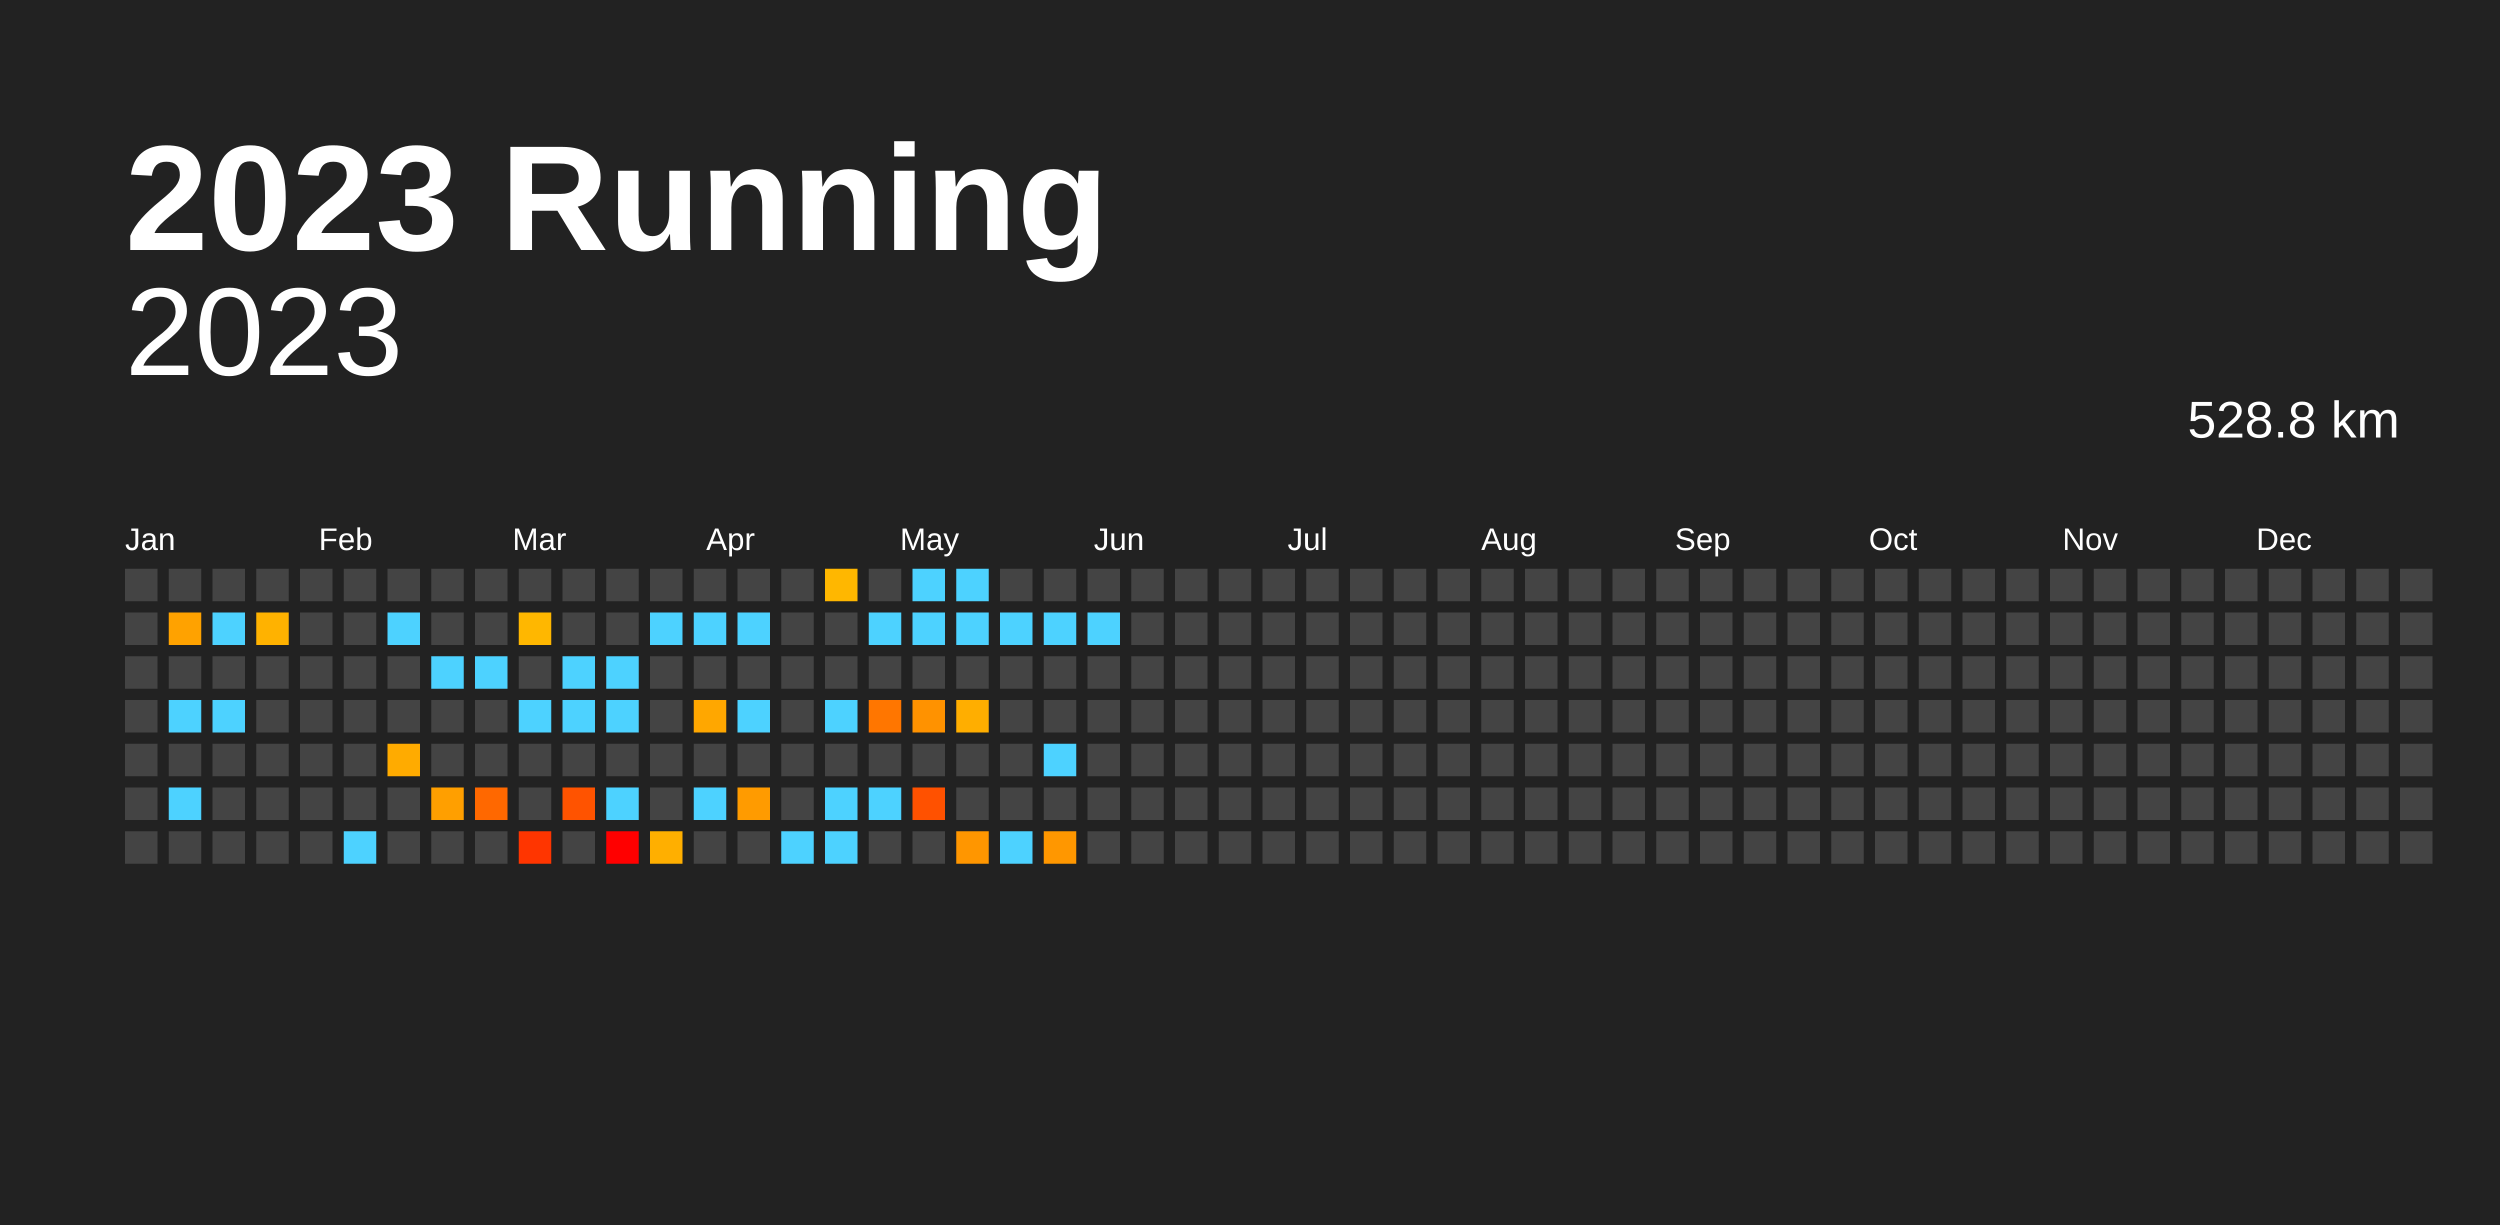
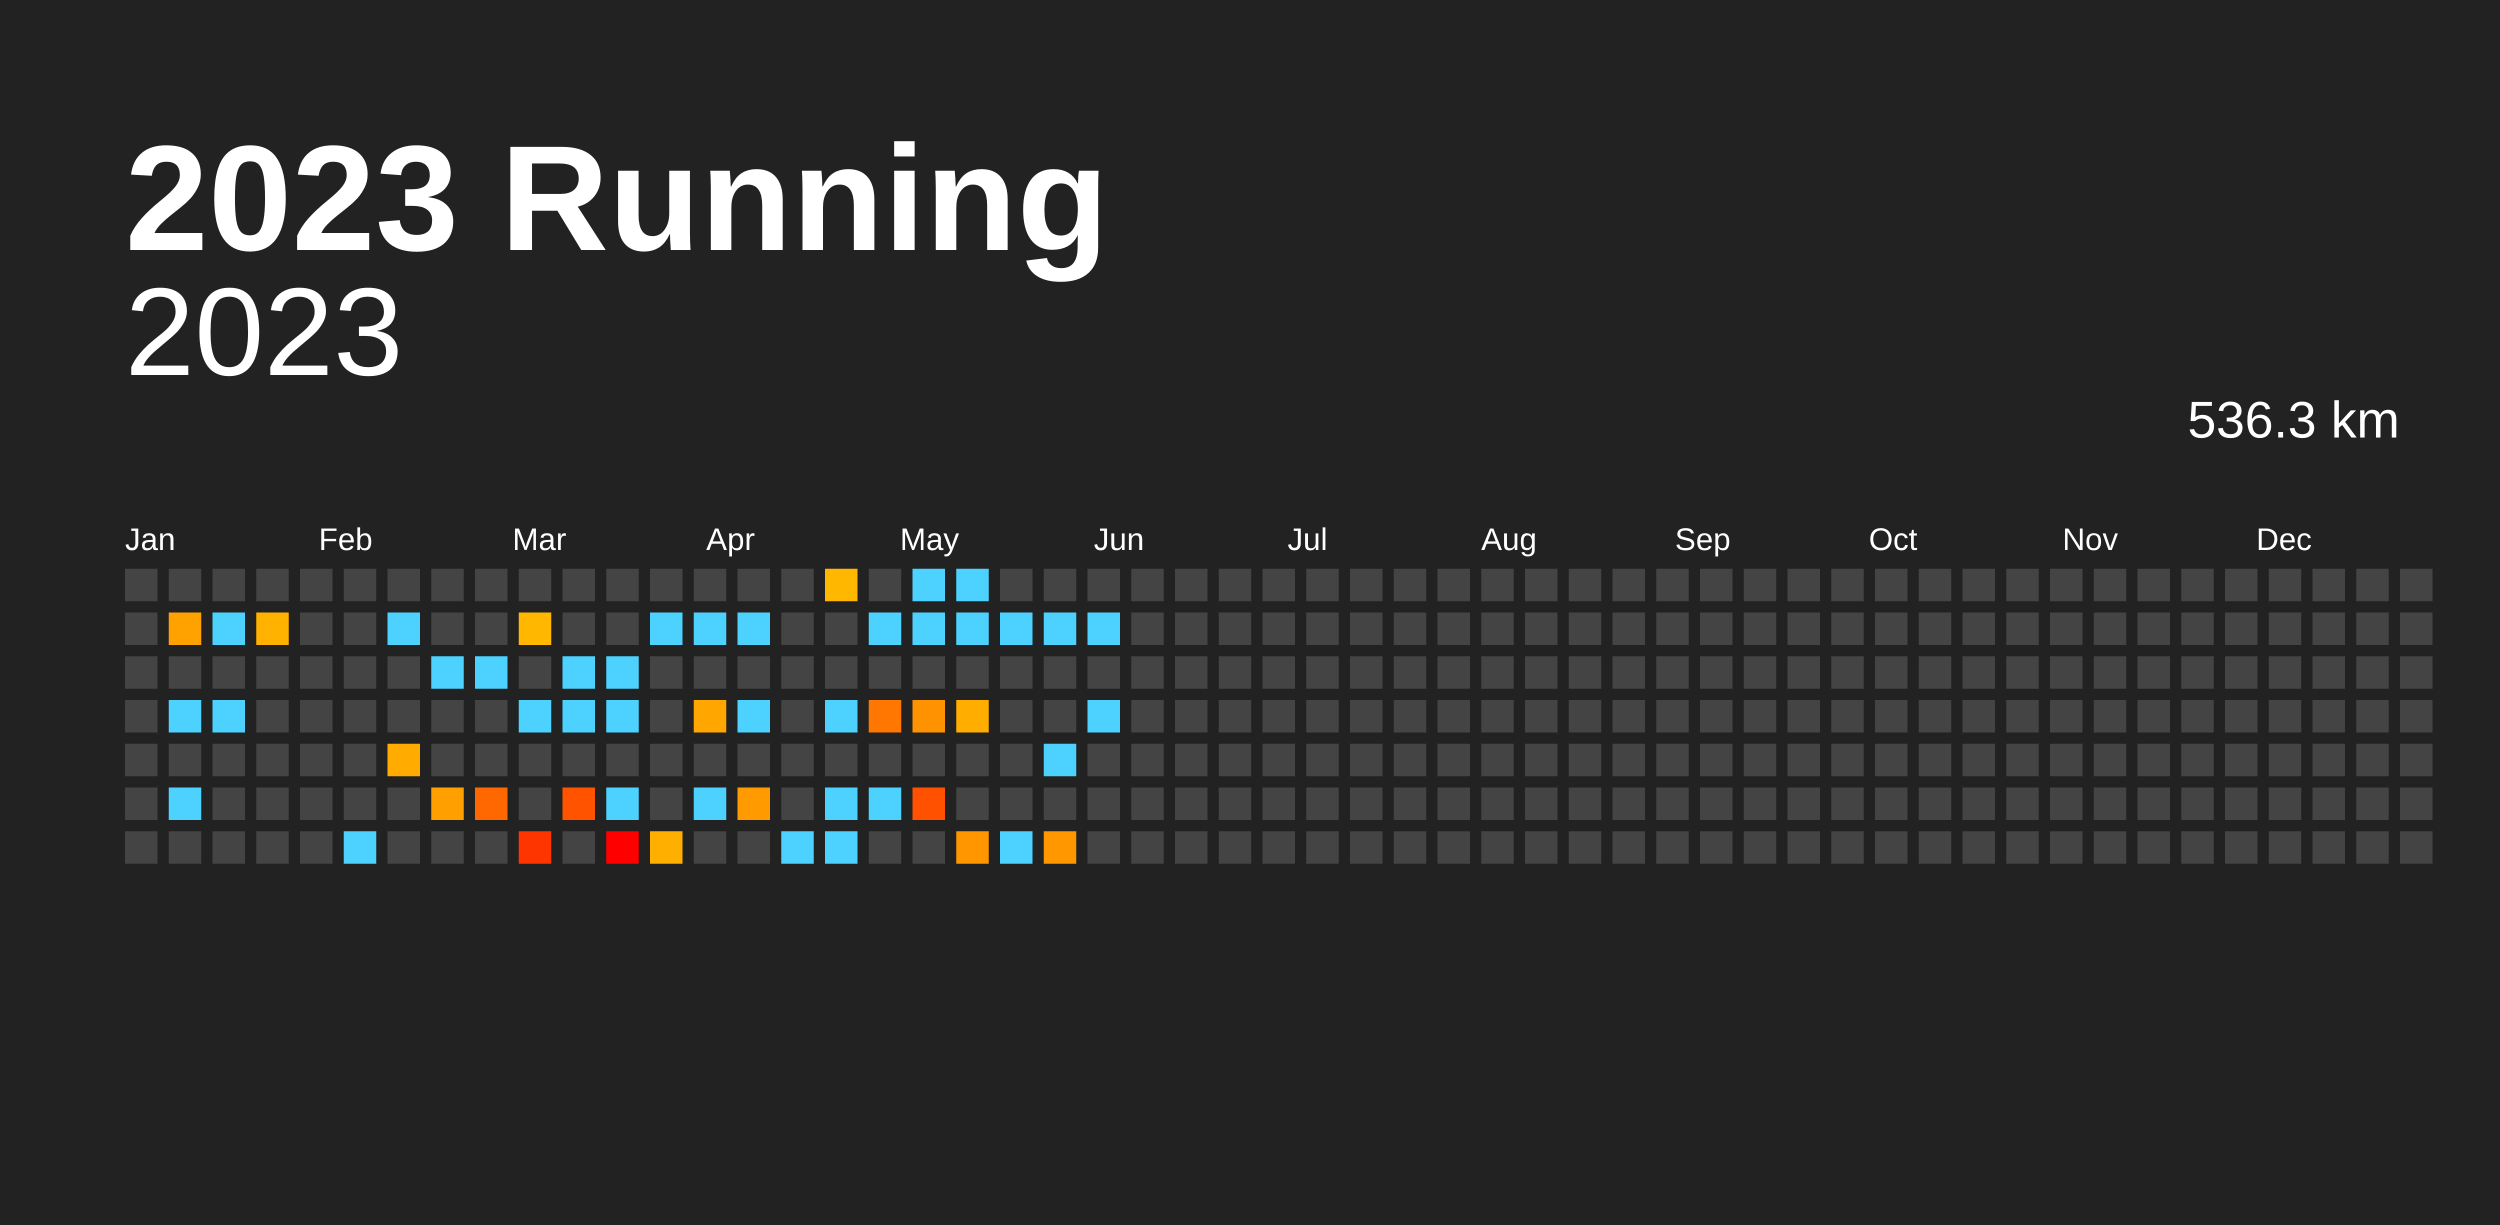
<svg xmlns="http://www.w3.org/2000/svg" baseProfile="full" height="98mm" version="1.1" viewBox="0,0,200,98" width="200mm">
  <defs />
  <rect fill="#222222" height="98" width="200" x="0" y="0" />
  <text fill="#FFFFFF" style="font-size:12px; font-family:Arial; font-weight:bold;" x="10" y="20">2023 Running</text>
  <text alignment-baseline="hanging" fill="#FFFFFF" style="font-size:10.0px; font-family:Arial;" x="10" y="30">2023</text>
-   <text alignment-baseline="hanging" fill="#FFFFFF" style="font-size:4.125px; font-family:Arial;" x="175" y="35">528.8 km</text>
+   <text alignment-baseline="hanging" fill="#FFFFFF" style="font-size:4.125px; font-family:Arial;" x="175" y="35">536.3 km</text>
  <text fill="#FFFFFF" style="font-size:2.5px; font-family:Arial" x="10.0" y="44">Jan</text>
  <text fill="#FFFFFF" style="font-size:2.5px; font-family:Arial" x="25.5" y="44">Feb</text>
  <text fill="#FFFFFF" style="font-size:2.5px; font-family:Arial" x="41.0" y="44">Mar</text>
  <text fill="#FFFFFF" style="font-size:2.5px; font-family:Arial" x="56.5" y="44">Apr</text>
  <text fill="#FFFFFF" style="font-size:2.5px; font-family:Arial" x="72.0" y="44">May</text>
  <text fill="#FFFFFF" style="font-size:2.5px; font-family:Arial" x="87.5" y="44">Jun</text>
  <text fill="#FFFFFF" style="font-size:2.5px; font-family:Arial" x="103.0" y="44">Jul</text>
  <text fill="#FFFFFF" style="font-size:2.5px; font-family:Arial" x="118.5" y="44">Aug</text>
  <text fill="#FFFFFF" style="font-size:2.5px; font-family:Arial" x="134.0" y="44">Sep</text>
  <text fill="#FFFFFF" style="font-size:2.5px; font-family:Arial" x="149.5" y="44">Oct</text>
  <text fill="#FFFFFF" style="font-size:2.5px; font-family:Arial" x="165.0" y="44">Nov</text>
  <text fill="#FFFFFF" style="font-size:2.5px; font-family:Arial" x="180.5" y="44">Dec</text>
  <rect fill="#444444" height="2.6" width="2.6" x="10.0" y="45.5" />
  <rect fill="#444444" height="2.6" width="2.6" x="10.0" y="49.0" />
  <rect fill="#444444" height="2.6" width="2.6" x="10.0" y="52.5" />
  <rect fill="#444444" height="2.6" width="2.6" x="10.0" y="56.0" />
  <rect fill="#444444" height="2.6" width="2.6" x="10.0" y="59.5" />
  <rect fill="#444444" height="2.6" width="2.6" x="10.0" y="63.0" />
  <rect fill="#444444" height="2.6" width="2.6" x="10.0" y="66.5" />
  <rect fill="#444444" height="2.6" width="2.6" x="13.5" y="45.5" />
  <rect fill="#ffa200" height="2.6" width="2.6" x="13.5" y="49.0" />
  <rect fill="#444444" height="2.6" width="2.6" x="13.5" y="52.5" />
  <rect fill="#4dd2ff" height="2.6" width="2.6" x="13.5" y="56.0" />
  <rect fill="#444444" height="2.6" width="2.6" x="13.5" y="59.5" />
  <rect fill="#4dd2ff" height="2.6" width="2.6" x="13.5" y="63.0" />
  <rect fill="#444444" height="2.6" width="2.6" x="13.5" y="66.5" />
  <rect fill="#444444" height="2.6" width="2.6" x="17.0" y="45.5" />
  <rect fill="#4dd2ff" height="2.6" width="2.6" x="17.0" y="49.0" />
  <rect fill="#444444" height="2.6" width="2.6" x="17.0" y="52.5" />
  <rect fill="#4dd2ff" height="2.6" width="2.6" x="17.0" y="56.0" />
  <rect fill="#444444" height="2.6" width="2.6" x="17.0" y="59.5" />
  <rect fill="#444444" height="2.6" width="2.6" x="17.0" y="63.0" />
  <rect fill="#444444" height="2.6" width="2.6" x="17.0" y="66.5" />
  <rect fill="#444444" height="2.6" width="2.6" x="20.5" y="45.5" />
  <rect fill="#ffb200" height="2.6" width="2.6" x="20.5" y="49.0" />
  <rect fill="#444444" height="2.6" width="2.6" x="20.5" y="52.5" />
  <rect fill="#444444" height="2.6" width="2.6" x="20.5" y="56.0" />
  <rect fill="#444444" height="2.6" width="2.6" x="20.5" y="59.5" />
  <rect fill="#444444" height="2.6" width="2.6" x="20.5" y="63.0" />
  <rect fill="#444444" height="2.6" width="2.6" x="20.5" y="66.5" />
  <rect fill="#444444" height="2.6" width="2.6" x="24.0" y="45.5" />
  <rect fill="#444444" height="2.6" width="2.6" x="24.0" y="49.0" />
  <rect fill="#444444" height="2.6" width="2.6" x="24.0" y="52.5" />
  <rect fill="#444444" height="2.6" width="2.6" x="24.0" y="56.0" />
  <rect fill="#444444" height="2.6" width="2.6" x="24.0" y="59.5" />
  <rect fill="#444444" height="2.6" width="2.6" x="24.0" y="63.0" />
  <rect fill="#444444" height="2.6" width="2.6" x="24.0" y="66.5" />
  <rect fill="#444444" height="2.6" width="2.6" x="27.5" y="45.5" />
  <rect fill="#444444" height="2.6" width="2.6" x="27.5" y="49.0" />
  <rect fill="#444444" height="2.6" width="2.6" x="27.5" y="52.5" />
  <rect fill="#444444" height="2.6" width="2.6" x="27.5" y="56.0" />
  <rect fill="#444444" height="2.6" width="2.6" x="27.5" y="59.5" />
  <rect fill="#444444" height="2.6" width="2.6" x="27.5" y="63.0" />
  <rect fill="#4dd2ff" height="2.6" width="2.6" x="27.5" y="66.5" />
  <rect fill="#444444" height="2.6" width="2.6" x="31.0" y="45.5" />
  <rect fill="#4dd2ff" height="2.6" width="2.6" x="31.0" y="49.0" />
  <rect fill="#444444" height="2.6" width="2.6" x="31.0" y="52.5" />
  <rect fill="#444444" height="2.6" width="2.6" x="31.0" y="56.0" />
  <rect fill="#ffab00" height="2.6" width="2.6" x="31.0" y="59.5" />
  <rect fill="#444444" height="2.6" width="2.6" x="31.0" y="63.0" />
  <rect fill="#444444" height="2.6" width="2.6" x="31.0" y="66.5" />
  <rect fill="#444444" height="2.6" width="2.6" x="34.5" y="45.5" />
  <rect fill="#444444" height="2.6" width="2.6" x="34.5" y="49.0" />
  <rect fill="#4dd2ff" height="2.6" width="2.6" x="34.5" y="52.5" />
  <rect fill="#444444" height="2.6" width="2.6" x="34.5" y="56.0" />
  <rect fill="#444444" height="2.6" width="2.6" x="34.5" y="59.5" />
  <rect fill="#ff9f00" height="2.6" width="2.6" x="34.5" y="63.0" />
  <rect fill="#444444" height="2.6" width="2.6" x="34.5" y="66.5" />
  <rect fill="#444444" height="2.6" width="2.6" x="38.0" y="45.5" />
  <rect fill="#444444" height="2.6" width="2.6" x="38.0" y="49.0" />
  <rect fill="#4dd2ff" height="2.6" width="2.6" x="38.0" y="52.5" />
  <rect fill="#444444" height="2.6" width="2.6" x="38.0" y="56.0" />
  <rect fill="#444444" height="2.6" width="2.6" x="38.0" y="59.5" />
  <rect fill="#ff6800" height="2.6" width="2.6" x="38.0" y="63.0" />
  <rect fill="#444444" height="2.6" width="2.6" x="38.0" y="66.5" />
  <rect fill="#444444" height="2.6" width="2.6" x="41.5" y="45.5" />
  <rect fill="#ffb700" height="2.6" width="2.6" x="41.5" y="49.0" />
  <rect fill="#444444" height="2.6" width="2.6" x="41.5" y="52.5" />
  <rect fill="#4dd2ff" height="2.6" width="2.6" x="41.5" y="56.0" />
  <rect fill="#444444" height="2.6" width="2.6" x="41.5" y="59.5" />
  <rect fill="#444444" height="2.6" width="2.6" x="41.5" y="63.0" />
  <rect fill="#ff3500" height="2.6" width="2.6" x="41.5" y="66.5" />
  <rect fill="#444444" height="2.6" width="2.6" x="45.0" y="45.5" />
  <rect fill="#444444" height="2.6" width="2.6" x="45.0" y="49.0" />
  <rect fill="#4dd2ff" height="2.6" width="2.6" x="45.0" y="52.5" />
  <rect fill="#4dd2ff" height="2.6" width="2.6" x="45.0" y="56.0" />
  <rect fill="#444444" height="2.6" width="2.6" x="45.0" y="59.5" />
  <rect fill="#ff5300" height="2.6" width="2.6" x="45.0" y="63.0" />
  <rect fill="#444444" height="2.6" width="2.6" x="45.0" y="66.5" />
  <rect fill="#444444" height="2.6" width="2.6" x="48.5" y="45.5" />
  <rect fill="#444444" height="2.6" width="2.6" x="48.5" y="49.0" />
  <rect fill="#4dd2ff" height="2.6" width="2.6" x="48.5" y="52.5" />
  <rect fill="#4dd2ff" height="2.6" width="2.6" x="48.5" y="56.0" />
  <rect fill="#444444" height="2.6" width="2.6" x="48.5" y="59.5" />
  <rect fill="#4dd2ff" height="2.6" width="2.6" x="48.5" y="63.0" />
  <rect fill="red" height="2.6" width="2.6" x="48.5" y="66.5" />
  <rect fill="#444444" height="2.6" width="2.6" x="52.0" y="45.5" />
  <rect fill="#4dd2ff" height="2.6" width="2.6" x="52.0" y="49.0" />
  <rect fill="#444444" height="2.6" width="2.6" x="52.0" y="52.5" />
  <rect fill="#444444" height="2.6" width="2.6" x="52.0" y="56.0" />
  <rect fill="#444444" height="2.6" width="2.6" x="52.0" y="59.5" />
  <rect fill="#444444" height="2.6" width="2.6" x="52.0" y="63.0" />
  <rect fill="#ffaf00" height="2.6" width="2.6" x="52.0" y="66.5" />
  <rect fill="#444444" height="2.6" width="2.6" x="55.5" y="45.5" />
  <rect fill="#4dd2ff" height="2.6" width="2.6" x="55.5" y="49.0" />
  <rect fill="#444444" height="2.6" width="2.6" x="55.5" y="52.5" />
  <rect fill="#ffa700" height="2.6" width="2.6" x="55.5" y="56.0" />
  <rect fill="#444444" height="2.6" width="2.6" x="55.5" y="59.5" />
  <rect fill="#4dd2ff" height="2.6" width="2.6" x="55.5" y="63.0" />
  <rect fill="#444444" height="2.6" width="2.6" x="55.5" y="66.5" />
  <rect fill="#444444" height="2.6" width="2.6" x="59.0" y="45.5" />
  <rect fill="#4dd2ff" height="2.6" width="2.6" x="59.0" y="49.0" />
  <rect fill="#444444" height="2.6" width="2.6" x="59.0" y="52.5" />
  <rect fill="#4dd2ff" height="2.6" width="2.6" x="59.0" y="56.0" />
  <rect fill="#444444" height="2.6" width="2.6" x="59.0" y="59.5" />
  <rect fill="#ff9b00" height="2.6" width="2.6" x="59.0" y="63.0" />
  <rect fill="#444444" height="2.6" width="2.6" x="59.0" y="66.5" />
  <rect fill="#444444" height="2.6" width="2.6" x="62.5" y="45.5" />
  <rect fill="#444444" height="2.6" width="2.6" x="62.5" y="49.0" />
  <rect fill="#444444" height="2.6" width="2.6" x="62.5" y="52.5" />
  <rect fill="#444444" height="2.6" width="2.6" x="62.5" y="56.0" />
  <rect fill="#444444" height="2.6" width="2.6" x="62.5" y="59.5" />
  <rect fill="#444444" height="2.6" width="2.6" x="62.5" y="63.0" />
  <rect fill="#4dd2ff" height="2.6" width="2.6" x="62.5" y="66.5" />
  <rect fill="#ffb700" height="2.6" width="2.6" x="66.0" y="45.5" />
  <rect fill="#444444" height="2.6" width="2.6" x="66.0" y="49.0" />
  <rect fill="#444444" height="2.6" width="2.6" x="66.0" y="52.5" />
  <rect fill="#4dd2ff" height="2.6" width="2.6" x="66.0" y="56.0" />
  <rect fill="#444444" height="2.6" width="2.6" x="66.0" y="59.5" />
  <rect fill="#4dd2ff" height="2.6" width="2.6" x="66.0" y="63.0" />
  <rect fill="#4dd2ff" height="2.6" width="2.6" x="66.0" y="66.5" />
  <rect fill="#444444" height="2.6" width="2.6" x="69.5" y="45.5" />
  <rect fill="#4dd2ff" height="2.6" width="2.6" x="69.5" y="49.0" />
  <rect fill="#444444" height="2.6" width="2.6" x="69.5" y="52.5" />
  <rect fill="#ff7600" height="2.6" width="2.6" x="69.5" y="56.0" />
  <rect fill="#444444" height="2.6" width="2.6" x="69.5" y="59.5" />
  <rect fill="#4dd2ff" height="2.6" width="2.6" x="69.5" y="63.0" />
  <rect fill="#444444" height="2.6" width="2.6" x="69.5" y="66.5" />
  <rect fill="#4dd2ff" height="2.6" width="2.6" x="73.0" y="45.5" />
  <rect fill="#4dd2ff" height="2.6" width="2.6" x="73.0" y="49.0" />
  <rect fill="#444444" height="2.6" width="2.6" x="73.0" y="52.5" />
  <rect fill="#ff9200" height="2.6" width="2.6" x="73.0" y="56.0" />
  <rect fill="#444444" height="2.6" width="2.6" x="73.0" y="59.5" />
  <rect fill="#ff5100" height="2.6" width="2.6" x="73.0" y="63.0" />
  <rect fill="#444444" height="2.6" width="2.6" x="73.0" y="66.5" />
  <rect fill="#4dd2ff" height="2.6" width="2.6" x="76.5" y="45.5" />
  <rect fill="#4dd2ff" height="2.6" width="2.6" x="76.5" y="49.0" />
  <rect fill="#444444" height="2.6" width="2.6" x="76.5" y="52.5" />
  <rect fill="#ffae00" height="2.6" width="2.6" x="76.5" y="56.0" />
  <rect fill="#444444" height="2.6" width="2.6" x="76.5" y="59.5" />
  <rect fill="#444444" height="2.6" width="2.6" x="76.5" y="63.0" />
  <rect fill="#ff9600" height="2.6" width="2.6" x="76.5" y="66.5" />
  <rect fill="#444444" height="2.6" width="2.6" x="80.0" y="45.5" />
  <rect fill="#4dd2ff" height="2.6" width="2.6" x="80.0" y="49.0" />
  <rect fill="#444444" height="2.6" width="2.6" x="80.0" y="52.5" />
  <rect fill="#444444" height="2.6" width="2.6" x="80.0" y="56.0" />
  <rect fill="#444444" height="2.6" width="2.6" x="80.0" y="59.5" />
  <rect fill="#444444" height="2.6" width="2.6" x="80.0" y="63.0" />
  <rect fill="#4dd2ff" height="2.6" width="2.6" x="80.0" y="66.5" />
  <rect fill="#444444" height="2.6" width="2.6" x="83.5" y="45.5" />
  <rect fill="#4dd2ff" height="2.6" width="2.6" x="83.5" y="49.0" />
  <rect fill="#444444" height="2.6" width="2.6" x="83.5" y="52.5" />
  <rect fill="#444444" height="2.6" width="2.6" x="83.5" y="56.0" />
  <rect fill="#4dd2ff" height="2.6" width="2.6" x="83.5" y="59.5" />
  <rect fill="#444444" height="2.6" width="2.6" x="83.5" y="63.0" />
  <rect fill="#ff9700" height="2.6" width="2.6" x="83.5" y="66.5" />
  <rect fill="#444444" height="2.6" width="2.6" x="87.0" y="45.5" />
  <rect fill="#4dd2ff" height="2.6" width="2.6" x="87.0" y="49.0" />
  <rect fill="#444444" height="2.6" width="2.6" x="87.0" y="52.5" />
-   <rect fill="#444444" height="2.6" width="2.6" x="87.0" y="56.0" />
+   <rect fill="#4dd2ff" height="2.6" width="2.6" x="87.0" y="56.0" />
  <rect fill="#444444" height="2.6" width="2.6" x="87.0" y="59.5" />
  <rect fill="#444444" height="2.6" width="2.6" x="87.0" y="63.0" />
  <rect fill="#444444" height="2.6" width="2.6" x="87.0" y="66.5" />
  <rect fill="#444444" height="2.6" width="2.6" x="90.5" y="45.5" />
  <rect fill="#444444" height="2.6" width="2.6" x="90.5" y="49.0" />
  <rect fill="#444444" height="2.6" width="2.6" x="90.5" y="52.5" />
  <rect fill="#444444" height="2.6" width="2.6" x="90.5" y="56.0" />
  <rect fill="#444444" height="2.6" width="2.6" x="90.5" y="59.5" />
  <rect fill="#444444" height="2.6" width="2.6" x="90.5" y="63.0" />
  <rect fill="#444444" height="2.6" width="2.6" x="90.5" y="66.5" />
  <rect fill="#444444" height="2.6" width="2.6" x="94.0" y="45.5" />
  <rect fill="#444444" height="2.6" width="2.6" x="94.0" y="49.0" />
  <rect fill="#444444" height="2.6" width="2.6" x="94.0" y="52.5" />
  <rect fill="#444444" height="2.6" width="2.6" x="94.0" y="56.0" />
  <rect fill="#444444" height="2.6" width="2.6" x="94.0" y="59.5" />
  <rect fill="#444444" height="2.6" width="2.6" x="94.0" y="63.0" />
  <rect fill="#444444" height="2.6" width="2.6" x="94.0" y="66.5" />
  <rect fill="#444444" height="2.6" width="2.6" x="97.5" y="45.5" />
  <rect fill="#444444" height="2.6" width="2.6" x="97.5" y="49.0" />
  <rect fill="#444444" height="2.6" width="2.6" x="97.5" y="52.5" />
  <rect fill="#444444" height="2.6" width="2.6" x="97.5" y="56.0" />
  <rect fill="#444444" height="2.6" width="2.6" x="97.5" y="59.5" />
  <rect fill="#444444" height="2.6" width="2.6" x="97.5" y="63.0" />
  <rect fill="#444444" height="2.6" width="2.6" x="97.5" y="66.5" />
  <rect fill="#444444" height="2.6" width="2.6" x="101.0" y="45.5" />
  <rect fill="#444444" height="2.6" width="2.6" x="101.0" y="49.0" />
  <rect fill="#444444" height="2.6" width="2.6" x="101.0" y="52.5" />
  <rect fill="#444444" height="2.6" width="2.6" x="101.0" y="56.0" />
  <rect fill="#444444" height="2.6" width="2.6" x="101.0" y="59.5" />
  <rect fill="#444444" height="2.6" width="2.6" x="101.0" y="63.0" />
  <rect fill="#444444" height="2.6" width="2.6" x="101.0" y="66.5" />
  <rect fill="#444444" height="2.6" width="2.6" x="104.5" y="45.5" />
  <rect fill="#444444" height="2.6" width="2.6" x="104.5" y="49.0" />
  <rect fill="#444444" height="2.6" width="2.6" x="104.5" y="52.5" />
  <rect fill="#444444" height="2.6" width="2.6" x="104.5" y="56.0" />
  <rect fill="#444444" height="2.6" width="2.6" x="104.5" y="59.5" />
  <rect fill="#444444" height="2.6" width="2.6" x="104.5" y="63.0" />
  <rect fill="#444444" height="2.6" width="2.6" x="104.5" y="66.5" />
  <rect fill="#444444" height="2.6" width="2.6" x="108.0" y="45.5" />
  <rect fill="#444444" height="2.6" width="2.6" x="108.0" y="49.0" />
  <rect fill="#444444" height="2.6" width="2.6" x="108.0" y="52.5" />
  <rect fill="#444444" height="2.6" width="2.6" x="108.0" y="56.0" />
  <rect fill="#444444" height="2.6" width="2.6" x="108.0" y="59.5" />
  <rect fill="#444444" height="2.6" width="2.6" x="108.0" y="63.0" />
  <rect fill="#444444" height="2.6" width="2.6" x="108.0" y="66.5" />
  <rect fill="#444444" height="2.6" width="2.6" x="111.5" y="45.5" />
  <rect fill="#444444" height="2.6" width="2.6" x="111.5" y="49.0" />
  <rect fill="#444444" height="2.6" width="2.6" x="111.5" y="52.5" />
  <rect fill="#444444" height="2.6" width="2.6" x="111.5" y="56.0" />
  <rect fill="#444444" height="2.6" width="2.6" x="111.5" y="59.5" />
  <rect fill="#444444" height="2.6" width="2.6" x="111.5" y="63.0" />
  <rect fill="#444444" height="2.6" width="2.6" x="111.5" y="66.5" />
  <rect fill="#444444" height="2.6" width="2.6" x="115.0" y="45.5" />
  <rect fill="#444444" height="2.6" width="2.6" x="115.0" y="49.0" />
  <rect fill="#444444" height="2.6" width="2.6" x="115.0" y="52.5" />
  <rect fill="#444444" height="2.6" width="2.6" x="115.0" y="56.0" />
  <rect fill="#444444" height="2.6" width="2.6" x="115.0" y="59.5" />
  <rect fill="#444444" height="2.6" width="2.6" x="115.0" y="63.0" />
  <rect fill="#444444" height="2.6" width="2.6" x="115.0" y="66.5" />
  <rect fill="#444444" height="2.6" width="2.6" x="118.5" y="45.5" />
  <rect fill="#444444" height="2.6" width="2.6" x="118.5" y="49.0" />
  <rect fill="#444444" height="2.6" width="2.6" x="118.5" y="52.5" />
  <rect fill="#444444" height="2.6" width="2.6" x="118.5" y="56.0" />
  <rect fill="#444444" height="2.6" width="2.6" x="118.5" y="59.5" />
  <rect fill="#444444" height="2.6" width="2.6" x="118.5" y="63.0" />
  <rect fill="#444444" height="2.6" width="2.6" x="118.5" y="66.5" />
  <rect fill="#444444" height="2.6" width="2.6" x="122.0" y="45.5" />
  <rect fill="#444444" height="2.6" width="2.6" x="122.0" y="49.0" />
  <rect fill="#444444" height="2.6" width="2.6" x="122.0" y="52.5" />
  <rect fill="#444444" height="2.6" width="2.6" x="122.0" y="56.0" />
  <rect fill="#444444" height="2.6" width="2.6" x="122.0" y="59.5" />
  <rect fill="#444444" height="2.6" width="2.6" x="122.0" y="63.0" />
  <rect fill="#444444" height="2.6" width="2.6" x="122.0" y="66.5" />
  <rect fill="#444444" height="2.6" width="2.6" x="125.5" y="45.5" />
  <rect fill="#444444" height="2.6" width="2.6" x="125.5" y="49.0" />
  <rect fill="#444444" height="2.6" width="2.6" x="125.5" y="52.5" />
  <rect fill="#444444" height="2.6" width="2.6" x="125.5" y="56.0" />
  <rect fill="#444444" height="2.6" width="2.6" x="125.5" y="59.5" />
  <rect fill="#444444" height="2.6" width="2.6" x="125.5" y="63.0" />
  <rect fill="#444444" height="2.6" width="2.6" x="125.5" y="66.5" />
  <rect fill="#444444" height="2.6" width="2.6" x="129.0" y="45.5" />
  <rect fill="#444444" height="2.6" width="2.6" x="129.0" y="49.0" />
  <rect fill="#444444" height="2.6" width="2.6" x="129.0" y="52.5" />
  <rect fill="#444444" height="2.6" width="2.6" x="129.0" y="56.0" />
  <rect fill="#444444" height="2.6" width="2.6" x="129.0" y="59.5" />
  <rect fill="#444444" height="2.6" width="2.6" x="129.0" y="63.0" />
  <rect fill="#444444" height="2.6" width="2.6" x="129.0" y="66.5" />
  <rect fill="#444444" height="2.6" width="2.6" x="132.5" y="45.5" />
  <rect fill="#444444" height="2.6" width="2.6" x="132.5" y="49.0" />
  <rect fill="#444444" height="2.6" width="2.6" x="132.5" y="52.5" />
  <rect fill="#444444" height="2.6" width="2.6" x="132.5" y="56.0" />
  <rect fill="#444444" height="2.6" width="2.6" x="132.5" y="59.5" />
  <rect fill="#444444" height="2.6" width="2.6" x="132.5" y="63.0" />
  <rect fill="#444444" height="2.6" width="2.6" x="132.5" y="66.5" />
  <rect fill="#444444" height="2.6" width="2.6" x="136.0" y="45.5" />
  <rect fill="#444444" height="2.6" width="2.6" x="136.0" y="49.0" />
  <rect fill="#444444" height="2.6" width="2.6" x="136.0" y="52.5" />
  <rect fill="#444444" height="2.6" width="2.6" x="136.0" y="56.0" />
  <rect fill="#444444" height="2.6" width="2.6" x="136.0" y="59.5" />
  <rect fill="#444444" height="2.6" width="2.6" x="136.0" y="63.0" />
  <rect fill="#444444" height="2.6" width="2.6" x="136.0" y="66.5" />
  <rect fill="#444444" height="2.6" width="2.6" x="139.5" y="45.5" />
  <rect fill="#444444" height="2.6" width="2.6" x="139.5" y="49.0" />
  <rect fill="#444444" height="2.6" width="2.6" x="139.5" y="52.5" />
  <rect fill="#444444" height="2.6" width="2.6" x="139.5" y="56.0" />
  <rect fill="#444444" height="2.6" width="2.6" x="139.5" y="59.5" />
  <rect fill="#444444" height="2.6" width="2.6" x="139.5" y="63.0" />
  <rect fill="#444444" height="2.6" width="2.6" x="139.5" y="66.5" />
  <rect fill="#444444" height="2.6" width="2.6" x="143.0" y="45.5" />
  <rect fill="#444444" height="2.6" width="2.6" x="143.0" y="49.0" />
  <rect fill="#444444" height="2.6" width="2.6" x="143.0" y="52.5" />
  <rect fill="#444444" height="2.6" width="2.6" x="143.0" y="56.0" />
  <rect fill="#444444" height="2.6" width="2.6" x="143.0" y="59.5" />
  <rect fill="#444444" height="2.6" width="2.6" x="143.0" y="63.0" />
  <rect fill="#444444" height="2.6" width="2.6" x="143.0" y="66.5" />
  <rect fill="#444444" height="2.6" width="2.6" x="146.5" y="45.5" />
  <rect fill="#444444" height="2.6" width="2.6" x="146.5" y="49.0" />
  <rect fill="#444444" height="2.6" width="2.6" x="146.5" y="52.5" />
  <rect fill="#444444" height="2.6" width="2.6" x="146.5" y="56.0" />
  <rect fill="#444444" height="2.6" width="2.6" x="146.5" y="59.5" />
  <rect fill="#444444" height="2.6" width="2.6" x="146.5" y="63.0" />
  <rect fill="#444444" height="2.6" width="2.6" x="146.5" y="66.5" />
  <rect fill="#444444" height="2.6" width="2.6" x="150.0" y="45.5" />
  <rect fill="#444444" height="2.6" width="2.6" x="150.0" y="49.0" />
  <rect fill="#444444" height="2.6" width="2.6" x="150.0" y="52.5" />
  <rect fill="#444444" height="2.6" width="2.6" x="150.0" y="56.0" />
  <rect fill="#444444" height="2.6" width="2.6" x="150.0" y="59.5" />
  <rect fill="#444444" height="2.6" width="2.6" x="150.0" y="63.0" />
  <rect fill="#444444" height="2.6" width="2.6" x="150.0" y="66.5" />
  <rect fill="#444444" height="2.6" width="2.6" x="153.5" y="45.5" />
  <rect fill="#444444" height="2.6" width="2.6" x="153.5" y="49.0" />
  <rect fill="#444444" height="2.6" width="2.6" x="153.5" y="52.5" />
  <rect fill="#444444" height="2.6" width="2.6" x="153.5" y="56.0" />
  <rect fill="#444444" height="2.6" width="2.6" x="153.5" y="59.5" />
  <rect fill="#444444" height="2.6" width="2.6" x="153.5" y="63.0" />
  <rect fill="#444444" height="2.6" width="2.6" x="153.5" y="66.5" />
  <rect fill="#444444" height="2.6" width="2.6" x="157.0" y="45.5" />
  <rect fill="#444444" height="2.6" width="2.6" x="157.0" y="49.0" />
  <rect fill="#444444" height="2.6" width="2.6" x="157.0" y="52.5" />
  <rect fill="#444444" height="2.6" width="2.6" x="157.0" y="56.0" />
  <rect fill="#444444" height="2.6" width="2.6" x="157.0" y="59.5" />
  <rect fill="#444444" height="2.6" width="2.6" x="157.0" y="63.0" />
  <rect fill="#444444" height="2.6" width="2.6" x="157.0" y="66.5" />
  <rect fill="#444444" height="2.6" width="2.6" x="160.5" y="45.5" />
  <rect fill="#444444" height="2.6" width="2.6" x="160.5" y="49.0" />
  <rect fill="#444444" height="2.6" width="2.6" x="160.5" y="52.5" />
  <rect fill="#444444" height="2.6" width="2.6" x="160.5" y="56.0" />
  <rect fill="#444444" height="2.6" width="2.6" x="160.5" y="59.5" />
  <rect fill="#444444" height="2.6" width="2.6" x="160.5" y="63.0" />
  <rect fill="#444444" height="2.6" width="2.6" x="160.5" y="66.5" />
  <rect fill="#444444" height="2.6" width="2.6" x="164.0" y="45.5" />
  <rect fill="#444444" height="2.6" width="2.6" x="164.0" y="49.0" />
  <rect fill="#444444" height="2.6" width="2.6" x="164.0" y="52.5" />
  <rect fill="#444444" height="2.6" width="2.6" x="164.0" y="56.0" />
  <rect fill="#444444" height="2.6" width="2.6" x="164.0" y="59.5" />
  <rect fill="#444444" height="2.6" width="2.6" x="164.0" y="63.0" />
  <rect fill="#444444" height="2.6" width="2.6" x="164.0" y="66.5" />
  <rect fill="#444444" height="2.6" width="2.6" x="167.5" y="45.5" />
  <rect fill="#444444" height="2.6" width="2.6" x="167.5" y="49.0" />
  <rect fill="#444444" height="2.6" width="2.6" x="167.5" y="52.5" />
  <rect fill="#444444" height="2.6" width="2.6" x="167.5" y="56.0" />
  <rect fill="#444444" height="2.6" width="2.6" x="167.5" y="59.5" />
  <rect fill="#444444" height="2.6" width="2.6" x="167.5" y="63.0" />
  <rect fill="#444444" height="2.6" width="2.6" x="167.5" y="66.5" />
  <rect fill="#444444" height="2.6" width="2.6" x="171.0" y="45.5" />
  <rect fill="#444444" height="2.6" width="2.6" x="171.0" y="49.0" />
  <rect fill="#444444" height="2.6" width="2.6" x="171.0" y="52.5" />
  <rect fill="#444444" height="2.6" width="2.6" x="171.0" y="56.0" />
  <rect fill="#444444" height="2.6" width="2.6" x="171.0" y="59.5" />
  <rect fill="#444444" height="2.6" width="2.6" x="171.0" y="63.0" />
  <rect fill="#444444" height="2.6" width="2.6" x="171.0" y="66.5" />
  <rect fill="#444444" height="2.6" width="2.6" x="174.5" y="45.5" />
  <rect fill="#444444" height="2.6" width="2.6" x="174.5" y="49.0" />
  <rect fill="#444444" height="2.6" width="2.6" x="174.5" y="52.5" />
  <rect fill="#444444" height="2.6" width="2.6" x="174.5" y="56.0" />
  <rect fill="#444444" height="2.6" width="2.6" x="174.5" y="59.5" />
  <rect fill="#444444" height="2.6" width="2.6" x="174.5" y="63.0" />
  <rect fill="#444444" height="2.6" width="2.6" x="174.5" y="66.5" />
  <rect fill="#444444" height="2.6" width="2.6" x="178.0" y="45.5" />
  <rect fill="#444444" height="2.6" width="2.6" x="178.0" y="49.0" />
  <rect fill="#444444" height="2.6" width="2.6" x="178.0" y="52.5" />
  <rect fill="#444444" height="2.6" width="2.6" x="178.0" y="56.0" />
  <rect fill="#444444" height="2.6" width="2.6" x="178.0" y="59.5" />
  <rect fill="#444444" height="2.6" width="2.6" x="178.0" y="63.0" />
  <rect fill="#444444" height="2.6" width="2.6" x="178.0" y="66.5" />
  <rect fill="#444444" height="2.6" width="2.6" x="181.5" y="45.5" />
  <rect fill="#444444" height="2.6" width="2.6" x="181.5" y="49.0" />
  <rect fill="#444444" height="2.6" width="2.6" x="181.5" y="52.5" />
  <rect fill="#444444" height="2.6" width="2.6" x="181.5" y="56.0" />
  <rect fill="#444444" height="2.6" width="2.6" x="181.5" y="59.5" />
  <rect fill="#444444" height="2.6" width="2.6" x="181.5" y="63.0" />
  <rect fill="#444444" height="2.6" width="2.6" x="181.5" y="66.5" />
  <rect fill="#444444" height="2.6" width="2.6" x="185.0" y="45.5" />
  <rect fill="#444444" height="2.6" width="2.6" x="185.0" y="49.0" />
  <rect fill="#444444" height="2.6" width="2.6" x="185.0" y="52.5" />
  <rect fill="#444444" height="2.6" width="2.6" x="185.0" y="56.0" />
  <rect fill="#444444" height="2.6" width="2.6" x="185.0" y="59.5" />
  <rect fill="#444444" height="2.6" width="2.6" x="185.0" y="63.0" />
  <rect fill="#444444" height="2.6" width="2.6" x="185.0" y="66.5" />
  <rect fill="#444444" height="2.6" width="2.6" x="188.5" y="45.5" />
  <rect fill="#444444" height="2.6" width="2.6" x="188.5" y="49.0" />
  <rect fill="#444444" height="2.6" width="2.6" x="188.5" y="52.5" />
  <rect fill="#444444" height="2.6" width="2.6" x="188.5" y="56.0" />
  <rect fill="#444444" height="2.6" width="2.6" x="188.5" y="59.5" />
  <rect fill="#444444" height="2.6" width="2.6" x="188.5" y="63.0" />
  <rect fill="#444444" height="2.6" width="2.6" x="188.5" y="66.5" />
  <rect fill="#444444" height="2.6" width="2.6" x="192.0" y="45.5" />
  <rect fill="#444444" height="2.6" width="2.6" x="192.0" y="49.0" />
  <rect fill="#444444" height="2.6" width="2.6" x="192.0" y="52.5" />
  <rect fill="#444444" height="2.6" width="2.6" x="192.0" y="56.0" />
  <rect fill="#444444" height="2.6" width="2.6" x="192.0" y="59.5" />
  <rect fill="#444444" height="2.6" width="2.6" x="192.0" y="63.0" />
  <rect fill="#444444" height="2.6" width="2.6" x="192.0" y="66.5" />
</svg>
